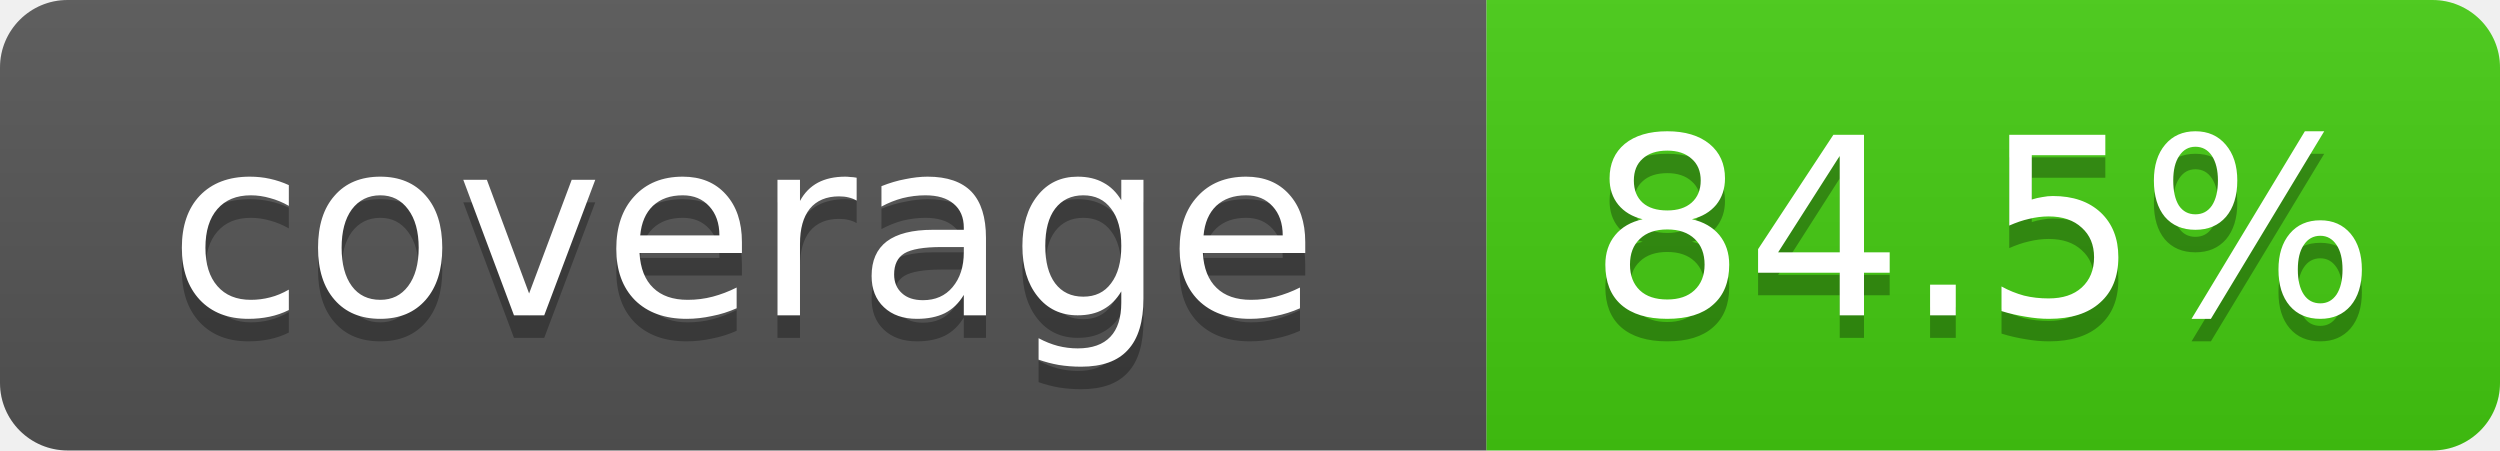
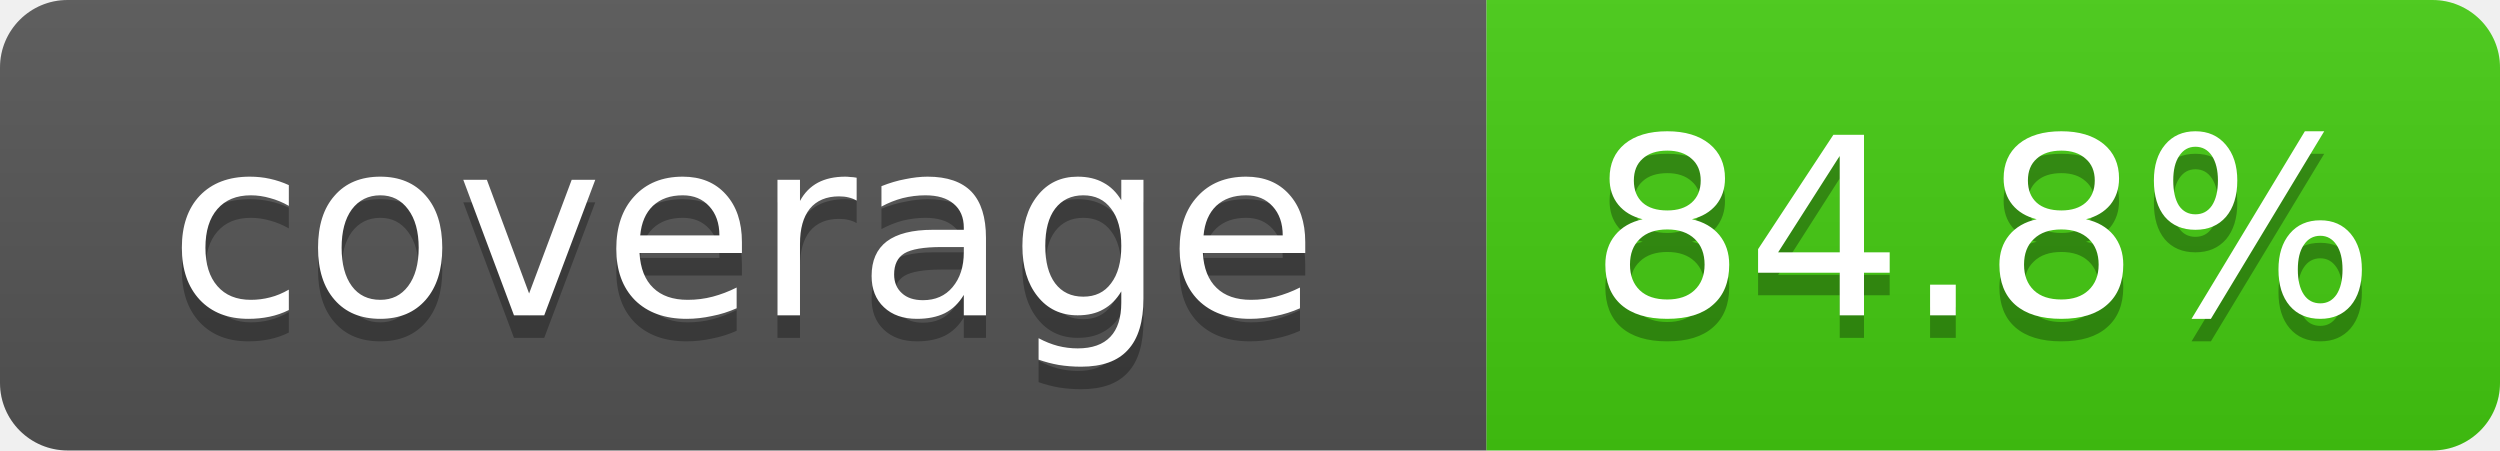
- <svg xmlns="http://www.w3.org/2000/svg" width="111" height="20" role="img" aria-label="coverage: 84.5%">
+ <svg xmlns="http://www.w3.org/2000/svg" width="111" height="20" role="img" aria-label="coverage: 84.8%">
  <linearGradient id="s" x2="0" y2="100%">
    <stop offset="0" stop-color="#bbb" stop-opacity=".1" />
    <stop offset="1" stop-opacity=".1" />
  </linearGradient>
  <clipPath id="r">
    <rect width="111" height="20" rx="3" fill="#fff" />
  </clipPath>
  <g clip-path="url(#r)">
    <rect width="66" height="20" fill="#555" />
    <rect x="66" width="45" height="20" fill="#4c1" />
    <rect width="111" height="20" fill="url(#s)" />
  </g>
  <g fill="#fff" text-anchor="middle" font-family="Verdana,DejaVu Sans,Geneva,sans-serif" font-size="11">
    <text x="33" y="15" fill="#010101" fill-opacity=".3">coverage</text>
    <text x="33" y="14">coverage</text>
-     <text x="88" y="15" fill="#010101" fill-opacity=".3">84.5%</text>
-     <text x="88" y="14">84.5%</text>
+     <text x="88" y="15" fill="#010101" fill-opacity=".3">84.8%</text>
+     <text x="88" y="14">84.8%</text>
  </g>
</svg>
